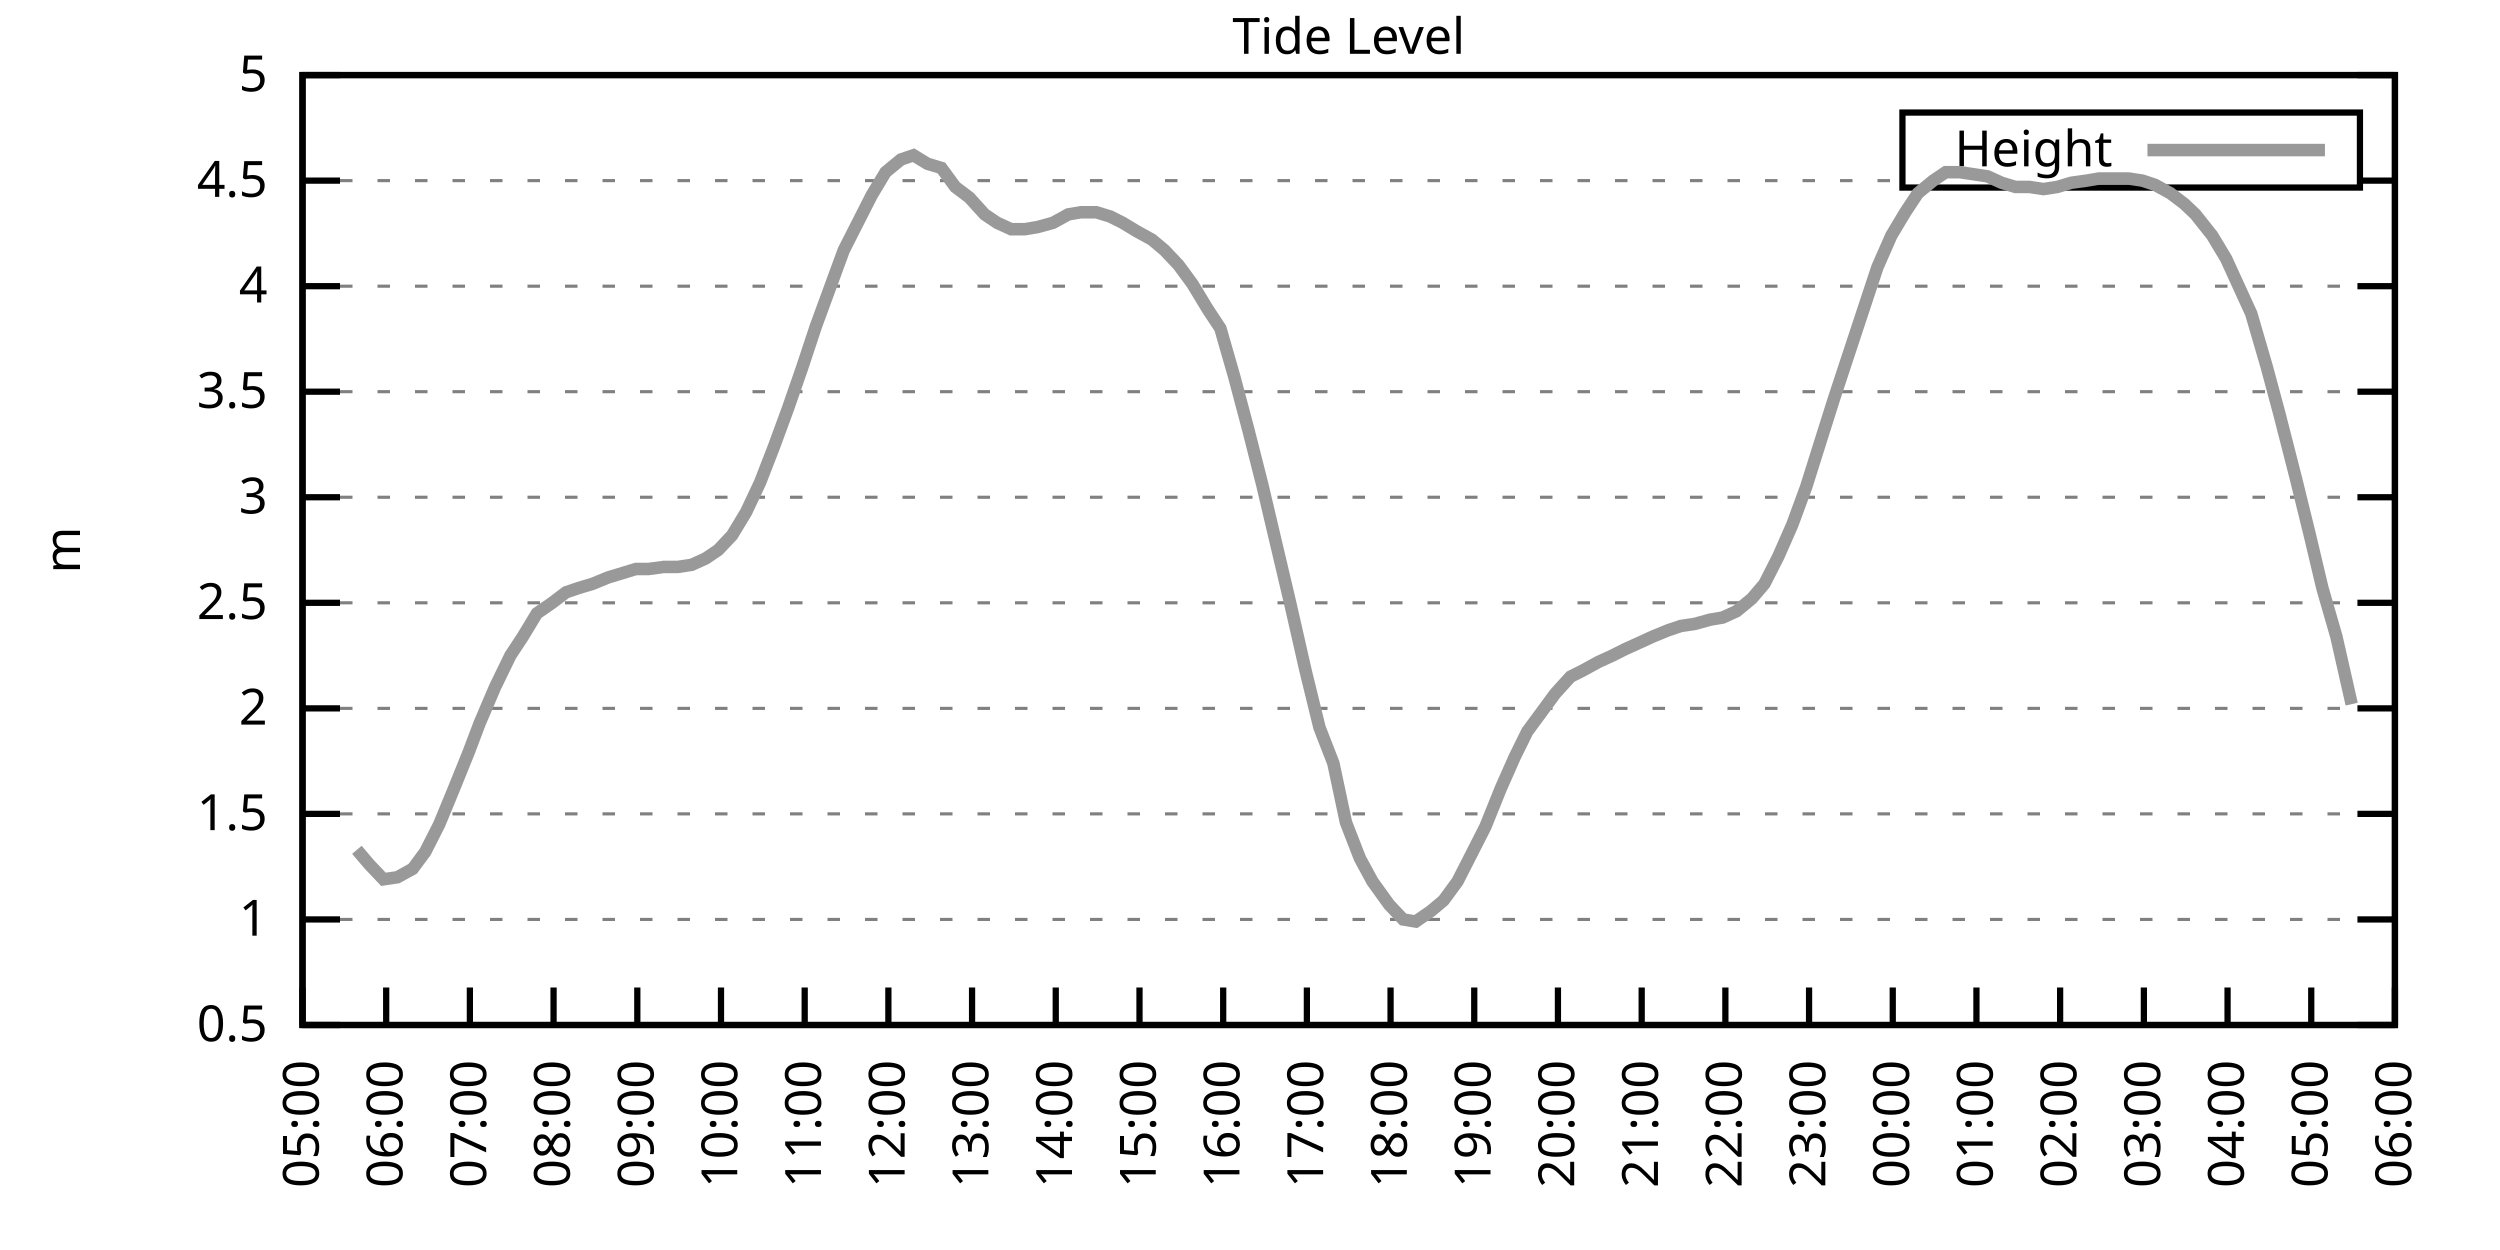
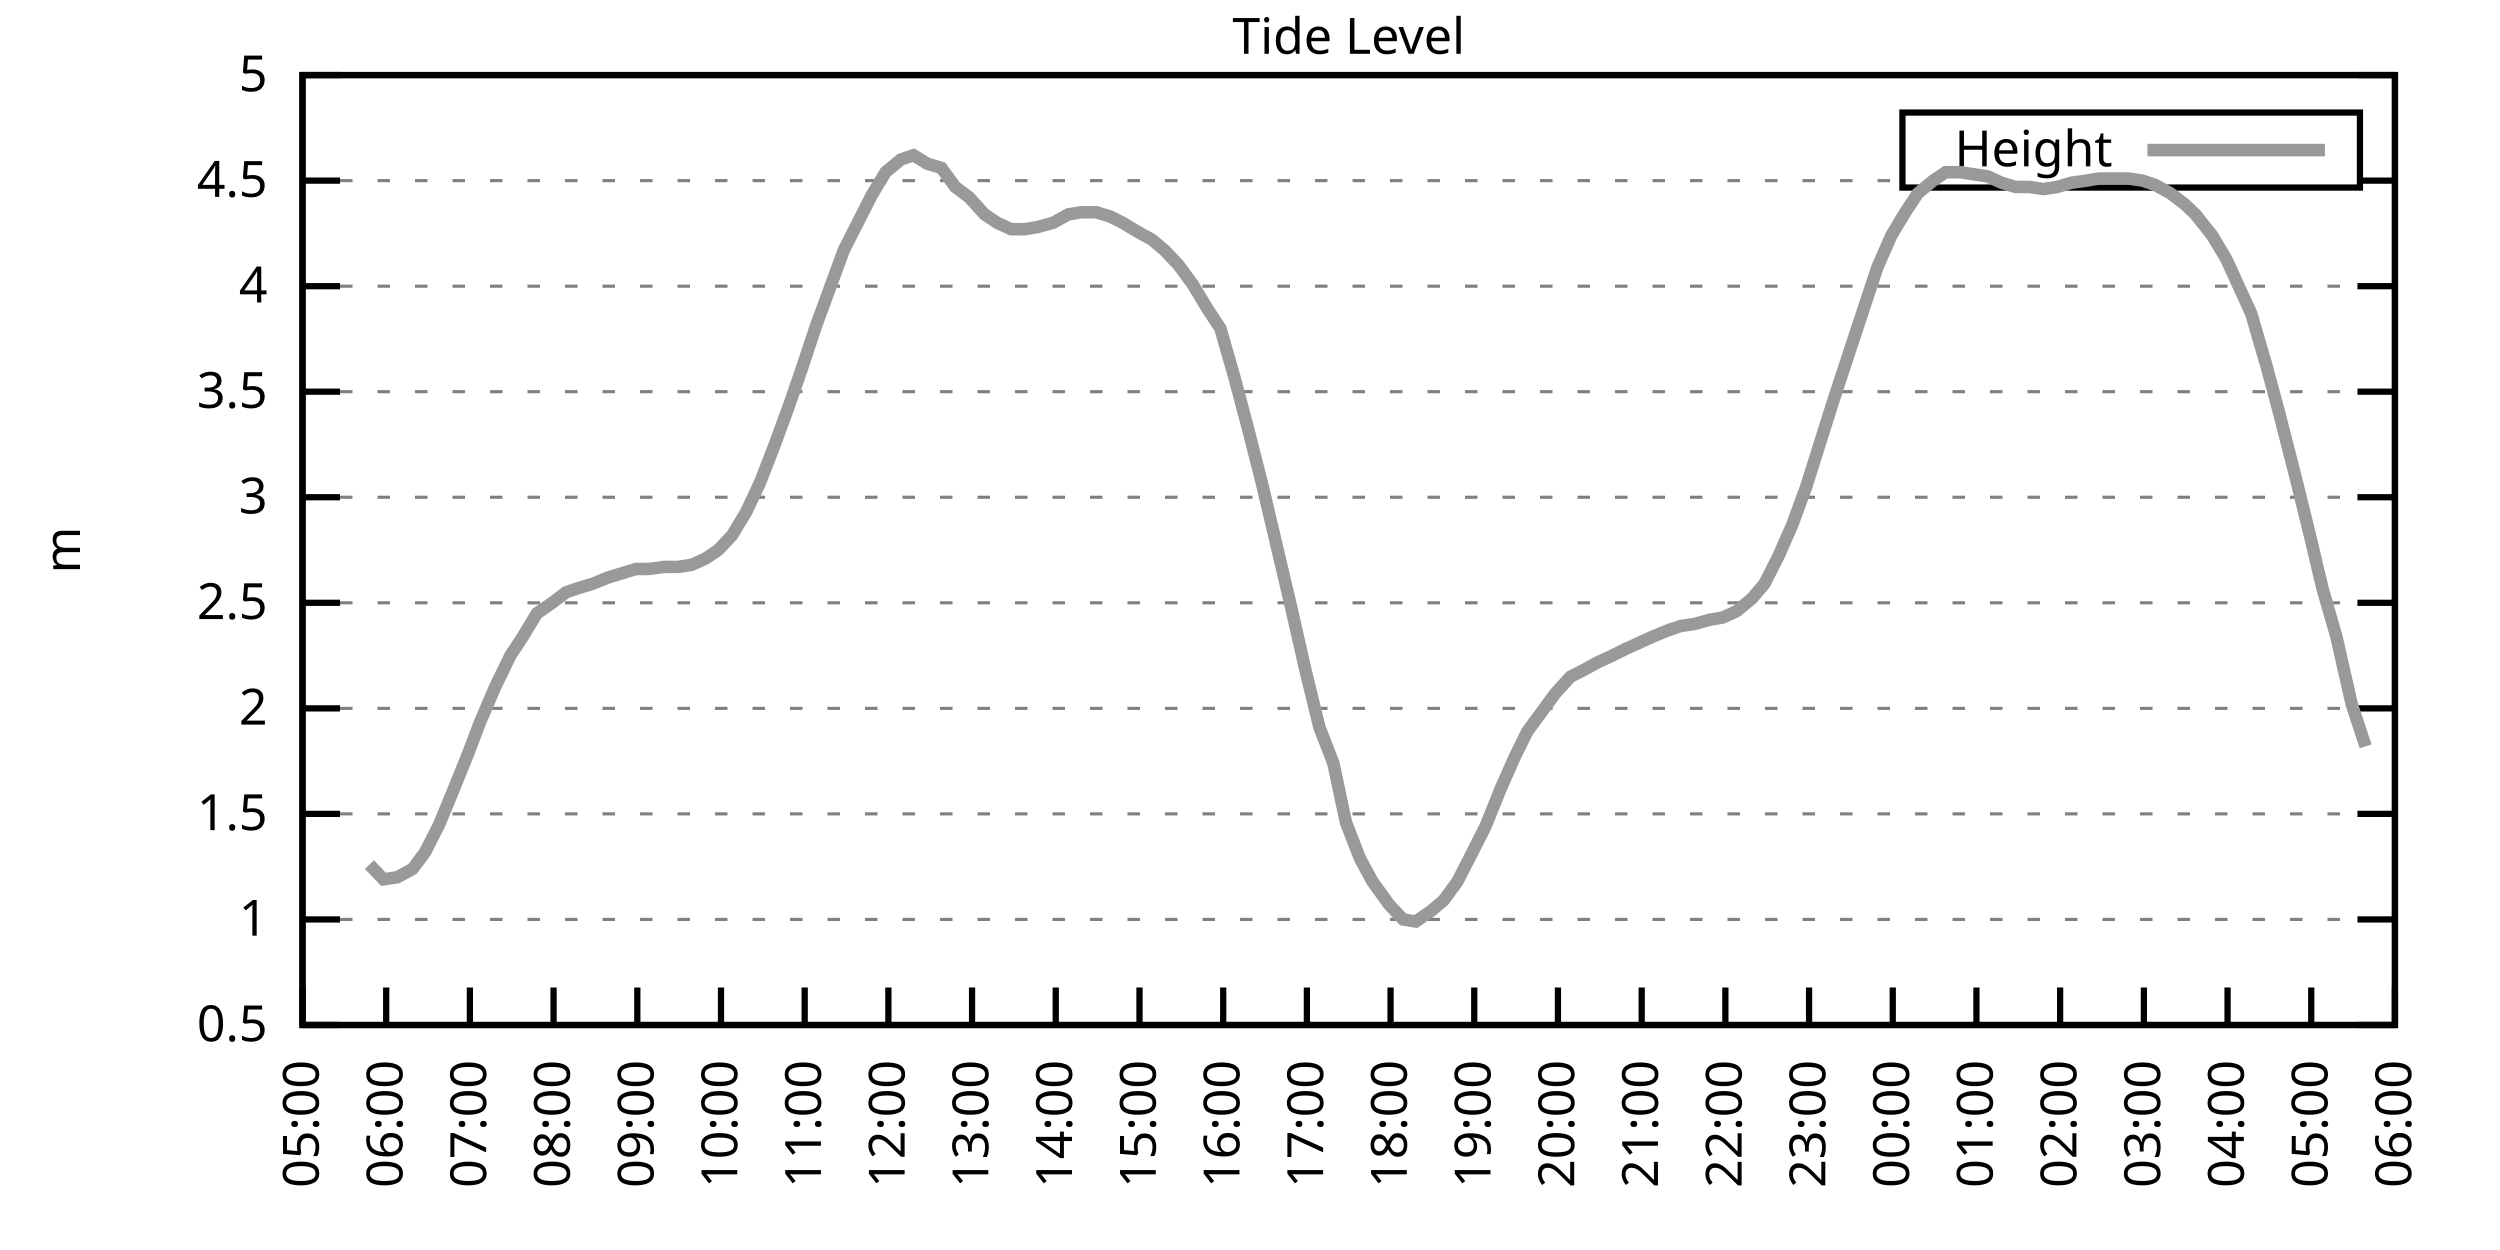
<svg xmlns="http://www.w3.org/2000/svg" xmlns:xlink="http://www.w3.org/1999/xlink" width="400" height="200" viewBox="0 0 400 200">
  <g id="gnuplot_canvas">
    <rect x="0" y="0" width="400" height="200" fill="none" />
    <defs>
      <circle id="gpDot" r="0.5" stroke-width="0.5" stroke="currentColor" />
      <path id="gpPt0" stroke-width="0.333" stroke="currentColor" d="M-1,0 h2 M0,-1 v2" />
      <path id="gpPt1" stroke-width="0.333" stroke="currentColor" d="M-1,-1 L1,1 M1,-1 L-1,1" />
      <path id="gpPt2" stroke-width="0.333" stroke="currentColor" d="M-1,0 L1,0 M0,-1 L0,1 M-1,-1 L1,1 M-1,1 L1,-1" />
      <rect id="gpPt3" stroke-width="0.333" stroke="currentColor" x="-1" y="-1" width="2" height="2" />
      <rect id="gpPt4" stroke-width="0.333" stroke="currentColor" fill="currentColor" x="-1" y="-1" width="2" height="2" />
      <circle id="gpPt5" stroke-width="0.333" stroke="currentColor" cx="0" cy="0" r="1" />
      <use xlink:href="#gpPt5" id="gpPt6" fill="currentColor" stroke="none" />
      <path id="gpPt7" stroke-width="0.333" stroke="currentColor" d="M0,-1.33 L-1.33,0.67 L1.33,0.67 z" />
      <use xlink:href="#gpPt7" id="gpPt8" fill="currentColor" stroke="none" />
      <use xlink:href="#gpPt7" id="gpPt9" stroke="currentColor" transform="rotate(180)" />
      <use xlink:href="#gpPt9" id="gpPt10" fill="currentColor" stroke="none" />
      <use xlink:href="#gpPt3" id="gpPt11" stroke="currentColor" transform="rotate(45)" />
      <use xlink:href="#gpPt11" id="gpPt12" fill="currentColor" stroke="none" />
      <path id="gpPt13" stroke-width="0.333" stroke="currentColor" d="M0,1.330 L1.265,0.411 L0.782,-1.067 L-0.782,-1.076 L-1.265,0.411 z" />
      <use xlink:href="#gpPt13" id="gpPt14" fill="currentColor" stroke="none" />
      <filter id="textbox" filterUnits="objectBoundingBox" x="0" y="0" height="1" width="1">
        <feFlood flood-color="white" flood-opacity="1" result="bgnd" />
        <feComposite in="SourceGraphic" in2="bgnd" operator="atop" />
      </filter>
      <filter id="greybox" filterUnits="objectBoundingBox" x="0" y="0" height="1" width="1">
        <feFlood flood-color="lightgrey" flood-opacity="1" result="grey" />
        <feComposite in="SourceGraphic" in2="grey" operator="atop" />
      </filter>
    </defs>
    <g fill="none" color="white" stroke="currentColor" stroke-width="1.00" stroke-linecap="butt" stroke-linejoin="miter">
</g>
    <g fill="none" color="black" stroke="currentColor" stroke-width="1.00" stroke-linecap="butt" stroke-linejoin="miter">
      <g stroke="none" shape-rendering="crispEdges">
        <polygon fill="rgb(255, 255, 255)" points="48.40,164.00 383.18,164.00 383.18,12.02 48.40,12.02 " />
      </g>
    </g>
    <g fill="none" color="black" stroke="currentColor" stroke-width="1.00" stroke-linecap="butt" stroke-linejoin="miter">
</g>
    <g fill="none" color="black" stroke="black" stroke-width="0.50" stroke-linecap="butt" stroke-linejoin="miter">
</g>
    <g fill="none" color="gray" stroke="currentColor" stroke-width="0.50" stroke-linecap="butt" stroke-linejoin="miter">
      <path stroke="gray" stroke-dasharray="2,4" class="gridline" d="M48.40,164.00 L383.19,164.00  " />
    </g>
    <g fill="none" color="gray" stroke="gray" stroke-width="1.00" stroke-linecap="butt" stroke-linejoin="miter">
</g>
    <g fill="none" color="black" stroke="currentColor" stroke-width="1.00" stroke-linecap="butt" stroke-linejoin="miter">
      <path stroke="black" d="M48.40,164.00 L54.40,164.00 M383.19,164.00 L377.19,164.00  " />
      <g transform="translate(42.80,166.60)" stroke="none" fill="black" font-family="Sans" font-size="8.00" text-anchor="end">
        <text>
          <tspan font-family="Sans"> 0.5</tspan>
        </text>
      </g>
    </g>
    <g fill="none" color="black" stroke="currentColor" stroke-width="1.00" stroke-linecap="butt" stroke-linejoin="miter">
</g>
    <g fill="none" color="black" stroke="black" stroke-width="0.50" stroke-linecap="butt" stroke-linejoin="miter">
</g>
    <g fill="none" color="gray" stroke="currentColor" stroke-width="0.50" stroke-linecap="butt" stroke-linejoin="miter">
      <path stroke="gray" stroke-dasharray="2,4" class="gridline" d="M48.40,147.11 L383.19,147.11  " />
    </g>
    <g fill="none" color="gray" stroke="gray" stroke-width="1.00" stroke-linecap="butt" stroke-linejoin="miter">
</g>
    <g fill="none" color="black" stroke="currentColor" stroke-width="1.00" stroke-linecap="butt" stroke-linejoin="miter">
      <path stroke="black" d="M48.40,147.11 L54.40,147.11 M383.19,147.11 L377.19,147.11  " />
      <g transform="translate(42.80,149.71)" stroke="none" fill="black" font-family="Sans" font-size="8.00" text-anchor="end">
        <text>
          <tspan font-family="Sans"> 1</tspan>
        </text>
      </g>
    </g>
    <g fill="none" color="black" stroke="currentColor" stroke-width="1.00" stroke-linecap="butt" stroke-linejoin="miter">
</g>
    <g fill="none" color="black" stroke="black" stroke-width="0.50" stroke-linecap="butt" stroke-linejoin="miter">
</g>
    <g fill="none" color="gray" stroke="currentColor" stroke-width="0.50" stroke-linecap="butt" stroke-linejoin="miter">
      <path stroke="gray" stroke-dasharray="2,4" class="gridline" d="M48.40,130.22 L383.19,130.22  " />
    </g>
    <g fill="none" color="gray" stroke="gray" stroke-width="1.00" stroke-linecap="butt" stroke-linejoin="miter">
</g>
    <g fill="none" color="black" stroke="currentColor" stroke-width="1.00" stroke-linecap="butt" stroke-linejoin="miter">
      <path stroke="black" d="M48.40,130.22 L54.40,130.22 M383.19,130.22 L377.19,130.22  " />
      <g transform="translate(42.80,132.82)" stroke="none" fill="black" font-family="Sans" font-size="8.00" text-anchor="end">
        <text>
          <tspan font-family="Sans"> 1.5</tspan>
        </text>
      </g>
    </g>
    <g fill="none" color="black" stroke="currentColor" stroke-width="1.00" stroke-linecap="butt" stroke-linejoin="miter">
</g>
    <g fill="none" color="black" stroke="black" stroke-width="0.50" stroke-linecap="butt" stroke-linejoin="miter">
</g>
    <g fill="none" color="gray" stroke="currentColor" stroke-width="0.50" stroke-linecap="butt" stroke-linejoin="miter">
      <path stroke="gray" stroke-dasharray="2,4" class="gridline" d="M48.40,113.34 L383.19,113.34  " />
    </g>
    <g fill="none" color="gray" stroke="gray" stroke-width="1.00" stroke-linecap="butt" stroke-linejoin="miter">
</g>
    <g fill="none" color="black" stroke="currentColor" stroke-width="1.00" stroke-linecap="butt" stroke-linejoin="miter">
      <path stroke="black" d="M48.40,113.34 L54.40,113.34 M383.19,113.34 L377.19,113.34  " />
      <g transform="translate(42.80,115.94)" stroke="none" fill="black" font-family="Sans" font-size="8.00" text-anchor="end">
        <text>
          <tspan font-family="Sans"> 2</tspan>
        </text>
      </g>
    </g>
    <g fill="none" color="black" stroke="currentColor" stroke-width="1.00" stroke-linecap="butt" stroke-linejoin="miter">
</g>
    <g fill="none" color="black" stroke="black" stroke-width="0.50" stroke-linecap="butt" stroke-linejoin="miter">
</g>
    <g fill="none" color="gray" stroke="currentColor" stroke-width="0.50" stroke-linecap="butt" stroke-linejoin="miter">
      <path stroke="gray" stroke-dasharray="2,4" class="gridline" d="M48.40,96.45 L383.19,96.45  " />
    </g>
    <g fill="none" color="gray" stroke="gray" stroke-width="1.00" stroke-linecap="butt" stroke-linejoin="miter">
</g>
    <g fill="none" color="black" stroke="currentColor" stroke-width="1.00" stroke-linecap="butt" stroke-linejoin="miter">
      <path stroke="black" d="M48.40,96.45 L54.40,96.45 M383.19,96.45 L377.19,96.45  " />
      <g transform="translate(42.80,99.05)" stroke="none" fill="black" font-family="Sans" font-size="8.00" text-anchor="end">
        <text>
          <tspan font-family="Sans"> 2.5</tspan>
        </text>
      </g>
    </g>
    <g fill="none" color="black" stroke="currentColor" stroke-width="1.00" stroke-linecap="butt" stroke-linejoin="miter">
</g>
    <g fill="none" color="black" stroke="black" stroke-width="0.50" stroke-linecap="butt" stroke-linejoin="miter">
</g>
    <g fill="none" color="gray" stroke="currentColor" stroke-width="0.50" stroke-linecap="butt" stroke-linejoin="miter">
      <path stroke="gray" stroke-dasharray="2,4" class="gridline" d="M48.40,79.56 L383.19,79.56  " />
    </g>
    <g fill="none" color="gray" stroke="gray" stroke-width="1.00" stroke-linecap="butt" stroke-linejoin="miter">
</g>
    <g fill="none" color="black" stroke="currentColor" stroke-width="1.00" stroke-linecap="butt" stroke-linejoin="miter">
      <path stroke="black" d="M48.40,79.56 L54.40,79.56 M383.19,79.56 L377.19,79.56  " />
      <g transform="translate(42.80,82.16)" stroke="none" fill="black" font-family="Sans" font-size="8.00" text-anchor="end">
        <text>
          <tspan font-family="Sans"> 3</tspan>
        </text>
      </g>
    </g>
    <g fill="none" color="black" stroke="currentColor" stroke-width="1.00" stroke-linecap="butt" stroke-linejoin="miter">
</g>
    <g fill="none" color="black" stroke="black" stroke-width="0.50" stroke-linecap="butt" stroke-linejoin="miter">
</g>
    <g fill="none" color="gray" stroke="currentColor" stroke-width="0.50" stroke-linecap="butt" stroke-linejoin="miter">
      <path stroke="gray" stroke-dasharray="2,4" class="gridline" d="M48.40,62.67 L383.19,62.67  " />
    </g>
    <g fill="none" color="gray" stroke="gray" stroke-width="1.00" stroke-linecap="butt" stroke-linejoin="miter">
</g>
    <g fill="none" color="black" stroke="currentColor" stroke-width="1.00" stroke-linecap="butt" stroke-linejoin="miter">
      <path stroke="black" d="M48.40,62.67 L54.40,62.67 M383.19,62.67 L377.19,62.67  " />
      <g transform="translate(42.80,65.27)" stroke="none" fill="black" font-family="Sans" font-size="8.00" text-anchor="end">
        <text>
          <tspan font-family="Sans"> 3.5</tspan>
        </text>
      </g>
    </g>
    <g fill="none" color="black" stroke="currentColor" stroke-width="1.00" stroke-linecap="butt" stroke-linejoin="miter">
</g>
    <g fill="none" color="black" stroke="black" stroke-width="0.50" stroke-linecap="butt" stroke-linejoin="miter">
</g>
    <g fill="none" color="gray" stroke="currentColor" stroke-width="0.50" stroke-linecap="butt" stroke-linejoin="miter">
      <path stroke="gray" stroke-dasharray="2,4" class="gridline" d="M48.40,45.79 L383.19,45.79  " />
    </g>
    <g fill="none" color="gray" stroke="gray" stroke-width="1.00" stroke-linecap="butt" stroke-linejoin="miter">
</g>
    <g fill="none" color="black" stroke="currentColor" stroke-width="1.00" stroke-linecap="butt" stroke-linejoin="miter">
      <path stroke="black" d="M48.40,45.79 L54.40,45.79 M383.19,45.79 L377.19,45.79  " />
      <g transform="translate(42.80,48.39)" stroke="none" fill="black" font-family="Sans" font-size="8.00" text-anchor="end">
        <text>
          <tspan font-family="Sans"> 4</tspan>
        </text>
      </g>
    </g>
    <g fill="none" color="black" stroke="currentColor" stroke-width="1.00" stroke-linecap="butt" stroke-linejoin="miter">
</g>
    <g fill="none" color="black" stroke="black" stroke-width="0.50" stroke-linecap="butt" stroke-linejoin="miter">
</g>
    <g fill="none" color="gray" stroke="currentColor" stroke-width="0.50" stroke-linecap="butt" stroke-linejoin="miter">
      <path stroke="gray" stroke-dasharray="2,4" class="gridline" d="M48.40,28.90 L304.39,28.90 M377.59,28.90 L383.19,28.90  " />
    </g>
    <g fill="none" color="gray" stroke="gray" stroke-width="1.00" stroke-linecap="butt" stroke-linejoin="miter">
</g>
    <g fill="none" color="black" stroke="currentColor" stroke-width="1.00" stroke-linecap="butt" stroke-linejoin="miter">
      <path stroke="black" d="M48.40,28.90 L54.40,28.90 M383.19,28.90 L377.19,28.90  " />
      <g transform="translate(42.80,31.50)" stroke="none" fill="black" font-family="Sans" font-size="8.00" text-anchor="end">
        <text>
          <tspan font-family="Sans"> 4.5</tspan>
        </text>
      </g>
    </g>
    <g fill="none" color="black" stroke="currentColor" stroke-width="1.00" stroke-linecap="butt" stroke-linejoin="miter">
</g>
    <g fill="none" color="black" stroke="black" stroke-width="0.50" stroke-linecap="butt" stroke-linejoin="miter">
</g>
    <g fill="none" color="gray" stroke="currentColor" stroke-width="0.50" stroke-linecap="butt" stroke-linejoin="miter">
      <path stroke="gray" stroke-dasharray="2,4" class="gridline" d="M48.40,12.01 L383.19,12.01  " />
    </g>
    <g fill="none" color="gray" stroke="gray" stroke-width="1.00" stroke-linecap="butt" stroke-linejoin="miter">
</g>
    <g fill="none" color="black" stroke="currentColor" stroke-width="1.00" stroke-linecap="butt" stroke-linejoin="miter">
      <path stroke="black" d="M48.40,12.01 L54.40,12.01 M383.19,12.01 L377.19,12.01  " />
      <g transform="translate(42.80,14.61)" stroke="none" fill="black" font-family="Sans" font-size="8.00" text-anchor="end">
        <text>
          <tspan font-family="Sans"> 5</tspan>
        </text>
      </g>
    </g>
    <g fill="none" color="black" stroke="currentColor" stroke-width="1.00" stroke-linecap="butt" stroke-linejoin="miter">
      <path stroke="black" d="M48.40,164.00 L48.40,158.00  " />
      <g transform="translate(51.00,169.60) rotate(270.00)" stroke="none" fill="black" font-family="Sans" font-size="8.00" text-anchor="end">
        <text>
          <tspan font-family="Sans">05:00</tspan>
        </text>
      </g>
    </g>
    <g fill="none" color="black" stroke="currentColor" stroke-width="1.00" stroke-linecap="butt" stroke-linejoin="miter">
      <path stroke="black" d="M61.79,164.00 L61.79,158.00  " />
      <g transform="translate(64.39,169.60) rotate(270.00)" stroke="none" fill="black" font-family="Sans" font-size="8.00" text-anchor="end">
        <text>
          <tspan font-family="Sans">06:00</tspan>
        </text>
      </g>
    </g>
    <g fill="none" color="black" stroke="currentColor" stroke-width="1.00" stroke-linecap="butt" stroke-linejoin="miter">
      <path stroke="black" d="M75.18,164.00 L75.18,158.00  " />
      <g transform="translate(77.78,169.60) rotate(270.00)" stroke="none" fill="black" font-family="Sans" font-size="8.00" text-anchor="end">
        <text>
          <tspan font-family="Sans">07:00</tspan>
        </text>
      </g>
    </g>
    <g fill="none" color="black" stroke="currentColor" stroke-width="1.00" stroke-linecap="butt" stroke-linejoin="miter">
      <path stroke="black" d="M88.57,164.00 L88.57,158.00  " />
      <g transform="translate(91.17,169.60) rotate(270.00)" stroke="none" fill="black" font-family="Sans" font-size="8.00" text-anchor="end">
        <text>
          <tspan font-family="Sans">08:00</tspan>
        </text>
      </g>
    </g>
    <g fill="none" color="black" stroke="currentColor" stroke-width="1.00" stroke-linecap="butt" stroke-linejoin="miter">
      <path stroke="black" d="M101.97,164.00 L101.97,158.00  " />
      <g transform="translate(104.57,169.60) rotate(270.00)" stroke="none" fill="black" font-family="Sans" font-size="8.00" text-anchor="end">
        <text>
          <tspan font-family="Sans">09:00</tspan>
        </text>
      </g>
    </g>
    <g fill="none" color="black" stroke="currentColor" stroke-width="1.00" stroke-linecap="butt" stroke-linejoin="miter">
      <path stroke="black" d="M115.36,164.00 L115.36,158.00  " />
      <g transform="translate(117.96,169.60) rotate(270.00)" stroke="none" fill="black" font-family="Sans" font-size="8.00" text-anchor="end">
        <text>
          <tspan font-family="Sans">10:00</tspan>
        </text>
      </g>
    </g>
    <g fill="none" color="black" stroke="currentColor" stroke-width="1.00" stroke-linecap="butt" stroke-linejoin="miter">
      <path stroke="black" d="M128.75,164.00 L128.75,158.00  " />
      <g transform="translate(131.35,169.60) rotate(270.00)" stroke="none" fill="black" font-family="Sans" font-size="8.00" text-anchor="end">
        <text>
          <tspan font-family="Sans">11:00</tspan>
        </text>
      </g>
    </g>
    <g fill="none" color="black" stroke="currentColor" stroke-width="1.00" stroke-linecap="butt" stroke-linejoin="miter">
      <path stroke="black" d="M142.14,164.00 L142.14,158.00  " />
      <g transform="translate(144.74,169.60) rotate(270.00)" stroke="none" fill="black" font-family="Sans" font-size="8.00" text-anchor="end">
        <text>
          <tspan font-family="Sans">12:00</tspan>
        </text>
      </g>
    </g>
    <g fill="none" color="black" stroke="currentColor" stroke-width="1.00" stroke-linecap="butt" stroke-linejoin="miter">
      <path stroke="black" d="M155.53,164.00 L155.53,158.00  " />
      <g transform="translate(158.13,169.60) rotate(270.00)" stroke="none" fill="black" font-family="Sans" font-size="8.00" text-anchor="end">
        <text>
          <tspan font-family="Sans">13:00</tspan>
        </text>
      </g>
    </g>
    <g fill="none" color="black" stroke="currentColor" stroke-width="1.00" stroke-linecap="butt" stroke-linejoin="miter">
      <path stroke="black" d="M168.92,164.00 L168.92,158.00  " />
      <g transform="translate(171.52,169.60) rotate(270.00)" stroke="none" fill="black" font-family="Sans" font-size="8.00" text-anchor="end">
        <text>
          <tspan font-family="Sans">14:00</tspan>
        </text>
      </g>
    </g>
    <g fill="none" color="black" stroke="currentColor" stroke-width="1.00" stroke-linecap="butt" stroke-linejoin="miter">
      <path stroke="black" d="M182.32,164.00 L182.32,158.00  " />
      <g transform="translate(184.92,169.60) rotate(270.00)" stroke="none" fill="black" font-family="Sans" font-size="8.00" text-anchor="end">
        <text>
          <tspan font-family="Sans">15:00</tspan>
        </text>
      </g>
    </g>
    <g fill="none" color="black" stroke="currentColor" stroke-width="1.00" stroke-linecap="butt" stroke-linejoin="miter">
      <path stroke="black" d="M195.71,164.00 L195.71,158.00  " />
      <g transform="translate(198.31,169.60) rotate(270.00)" stroke="none" fill="black" font-family="Sans" font-size="8.00" text-anchor="end">
        <text>
          <tspan font-family="Sans">16:00</tspan>
        </text>
      </g>
    </g>
    <g fill="none" color="black" stroke="currentColor" stroke-width="1.00" stroke-linecap="butt" stroke-linejoin="miter">
      <path stroke="black" d="M209.10,164.00 L209.10,158.00  " />
      <g transform="translate(211.70,169.60) rotate(270.00)" stroke="none" fill="black" font-family="Sans" font-size="8.00" text-anchor="end">
        <text>
          <tspan font-family="Sans">17:00</tspan>
        </text>
      </g>
    </g>
    <g fill="none" color="black" stroke="currentColor" stroke-width="1.00" stroke-linecap="butt" stroke-linejoin="miter">
      <path stroke="black" d="M222.49,164.00 L222.49,158.00  " />
      <g transform="translate(225.09,169.60) rotate(270.00)" stroke="none" fill="black" font-family="Sans" font-size="8.00" text-anchor="end">
        <text>
          <tspan font-family="Sans">18:00</tspan>
        </text>
      </g>
    </g>
    <g fill="none" color="black" stroke="currentColor" stroke-width="1.00" stroke-linecap="butt" stroke-linejoin="miter">
      <path stroke="black" d="M235.88,164.00 L235.88,158.00  " />
      <g transform="translate(238.48,169.60) rotate(270.00)" stroke="none" fill="black" font-family="Sans" font-size="8.00" text-anchor="end">
        <text>
          <tspan font-family="Sans">19:00</tspan>
        </text>
      </g>
    </g>
    <g fill="none" color="black" stroke="currentColor" stroke-width="1.00" stroke-linecap="butt" stroke-linejoin="miter">
      <path stroke="black" d="M249.27,164.00 L249.27,158.00  " />
      <g transform="translate(251.87,169.60) rotate(270.00)" stroke="none" fill="black" font-family="Sans" font-size="8.00" text-anchor="end">
        <text>
          <tspan font-family="Sans">20:00</tspan>
        </text>
      </g>
    </g>
    <g fill="none" color="black" stroke="currentColor" stroke-width="1.00" stroke-linecap="butt" stroke-linejoin="miter">
      <path stroke="black" d="M262.67,164.00 L262.67,158.00  " />
      <g transform="translate(265.27,169.60) rotate(270.00)" stroke="none" fill="black" font-family="Sans" font-size="8.00" text-anchor="end">
        <text>
          <tspan font-family="Sans">21:00</tspan>
        </text>
      </g>
    </g>
    <g fill="none" color="black" stroke="currentColor" stroke-width="1.00" stroke-linecap="butt" stroke-linejoin="miter">
      <path stroke="black" d="M276.06,164.00 L276.06,158.00  " />
      <g transform="translate(278.66,169.60) rotate(270.00)" stroke="none" fill="black" font-family="Sans" font-size="8.00" text-anchor="end">
        <text>
          <tspan font-family="Sans">22:00</tspan>
        </text>
      </g>
    </g>
    <g fill="none" color="black" stroke="currentColor" stroke-width="1.00" stroke-linecap="butt" stroke-linejoin="miter">
      <path stroke="black" d="M289.45,164.00 L289.45,158.00  " />
      <g transform="translate(292.05,169.60) rotate(270.00)" stroke="none" fill="black" font-family="Sans" font-size="8.00" text-anchor="end">
        <text>
          <tspan font-family="Sans">23:00</tspan>
        </text>
      </g>
    </g>
    <g fill="none" color="black" stroke="currentColor" stroke-width="1.00" stroke-linecap="butt" stroke-linejoin="miter">
      <path stroke="black" d="M302.84,164.00 L302.84,158.00  " />
      <g transform="translate(305.44,169.60) rotate(270.00)" stroke="none" fill="black" font-family="Sans" font-size="8.00" text-anchor="end">
        <text>
          <tspan font-family="Sans">00:00</tspan>
        </text>
      </g>
    </g>
    <g fill="none" color="black" stroke="currentColor" stroke-width="1.00" stroke-linecap="butt" stroke-linejoin="miter">
      <path stroke="black" d="M316.23,164.00 L316.23,158.00  " />
      <g transform="translate(318.83,169.60) rotate(270.00)" stroke="none" fill="black" font-family="Sans" font-size="8.00" text-anchor="end">
        <text>
          <tspan font-family="Sans">01:00</tspan>
        </text>
      </g>
    </g>
    <g fill="none" color="black" stroke="currentColor" stroke-width="1.00" stroke-linecap="butt" stroke-linejoin="miter">
      <path stroke="black" d="M329.62,164.00 L329.62,158.00  " />
      <g transform="translate(332.22,169.60) rotate(270.00)" stroke="none" fill="black" font-family="Sans" font-size="8.00" text-anchor="end">
        <text>
          <tspan font-family="Sans">02:00</tspan>
        </text>
      </g>
    </g>
    <g fill="none" color="black" stroke="currentColor" stroke-width="1.00" stroke-linecap="butt" stroke-linejoin="miter">
      <path stroke="black" d="M343.02,164.00 L343.02,158.00  " />
      <g transform="translate(345.62,169.60) rotate(270.00)" stroke="none" fill="black" font-family="Sans" font-size="8.00" text-anchor="end">
        <text>
          <tspan font-family="Sans">03:00</tspan>
        </text>
      </g>
    </g>
    <g fill="none" color="black" stroke="currentColor" stroke-width="1.00" stroke-linecap="butt" stroke-linejoin="miter">
      <path stroke="black" d="M356.41,164.00 L356.41,158.00  " />
      <g transform="translate(359.01,169.60) rotate(270.00)" stroke="none" fill="black" font-family="Sans" font-size="8.00" text-anchor="end">
        <text>
          <tspan font-family="Sans">04:00</tspan>
        </text>
      </g>
    </g>
    <g fill="none" color="black" stroke="currentColor" stroke-width="1.00" stroke-linecap="butt" stroke-linejoin="miter">
      <path stroke="black" d="M369.80,164.00 L369.80,158.00  " />
      <g transform="translate(372.40,169.60) rotate(270.00)" stroke="none" fill="black" font-family="Sans" font-size="8.00" text-anchor="end">
        <text>
          <tspan font-family="Sans">05:00</tspan>
        </text>
      </g>
    </g>
    <g fill="none" color="black" stroke="currentColor" stroke-width="1.00" stroke-linecap="butt" stroke-linejoin="miter">
      <path stroke="black" d="M383.19,164.00 L383.19,158.00  " />
      <g transform="translate(385.79,169.60) rotate(270.00)" stroke="none" fill="black" font-family="Sans" font-size="8.00" text-anchor="end">
        <text>
          <tspan font-family="Sans">06:00</tspan>
        </text>
      </g>
    </g>
    <g fill="none" color="black" stroke="currentColor" stroke-width="1.00" stroke-linecap="butt" stroke-linejoin="miter">
</g>
    <g fill="none" color="black" stroke="currentColor" stroke-width="1.00" stroke-linecap="butt" stroke-linejoin="miter">
      <path stroke="black" d="M48.40,12.01 L48.40,164.00 L383.19,164.00 L383.19,12.01 L48.40,12.01 Z  " />
    </g>
    <g fill="none" color="black" stroke="currentColor" stroke-width="1.00" stroke-linecap="butt" stroke-linejoin="miter">
</g>
    <g fill="none" color="black" stroke="currentColor" stroke-width="1.00" stroke-linecap="butt" stroke-linejoin="miter">
      <path stroke="black" d="M304.39,30.01 L304.39,18.01 L377.59,18.01 L377.59,30.01 L304.39,30.01 Z  " />
    </g>
    <g id="Tide_level_plot_1">
      <g fill="none" color="white" stroke="black" stroke-width="2.00" stroke-linecap="butt" stroke-linejoin="miter">
</g>
      <g fill="none" color="black" stroke="currentColor" stroke-width="2.00" stroke-linecap="butt" stroke-linejoin="miter">
        <g transform="translate(337.99,26.61)" stroke="none" fill="black" font-family="Sans" font-size="8.00" text-anchor="end">
          <text>
            <tspan font-family="Sans">Height</tspan>
          </text>
        </g>
      </g>
      <g fill="none" color="black" stroke="currentColor" stroke-width="2.00" stroke-linecap="butt" stroke-linejoin="miter">
-         <path stroke="rgb(153, 153, 153)" d="M343.59,24.01 L371.99,24.01 M57.10,135.97 L59.11,138.33 L61.35,140.69 L63.58,140.36 L66.03,139.01 L68.04,136.30   L70.27,131.91 L72.50,126.51 L74.96,120.43 L76.75,115.70 L79.20,109.96 L81.66,104.89 L83.66,101.85 L85.90,98.14   L88.35,96.45 L90.58,94.76 L92.59,94.08 L94.82,93.41 L97.28,92.40 L99.51,91.72 L101.74,91.04 L103.75,91.04   L106.21,90.71 L108.44,90.71 L110.67,90.37 L112.90,89.36 L114.91,88.00 L117.14,85.64 L119.38,81.93 L121.61,77.20   L123.84,71.45 L126.07,65.38 L128.30,58.96 L130.54,52.20 L132.77,46.12 L135.00,40.04 L137.23,35.65 L139.46,31.26   L141.69,27.55 L144.15,25.52 L146.16,24.84 L148.39,26.20 L150.62,26.87 L152.85,29.91 L155.09,31.60 L157.54,34.30   L159.55,35.65 L161.78,36.67 L164.01,36.67 L166.02,36.33 L168.48,35.65 L170.93,34.30 L172.94,33.96 L175.40,33.96   L177.63,34.64 L179.64,35.65 L181.87,37.00 L184.32,38.35 L186.33,40.04 L188.57,42.41 L190.80,45.45 L193.25,49.50   L195.26,52.54 L197.49,60.31 L199.73,68.75 L201.96,77.53 L204.19,86.99 L206.42,96.45 L208.88,107.26 L211.11,116.38   L213.34,122.12 L215.35,131.58 L217.58,137.32 L219.59,141.03 L222.27,144.75 L224.50,147.11 L226.51,147.45 L228.96,145.76   L230.97,144.07 L233.20,141.03 L235.44,136.64 L237.67,132.25 L240.12,126.17 L242.36,121.11 L244.36,117.05 L246.60,114.01   L248.83,110.97 L251.28,108.27 L253.29,107.26 L255.75,105.91 L257.98,104.89 L259.99,103.88 L262.22,102.87 L264.45,101.85   L266.91,100.84 L268.92,100.16 L271.15,99.83 L273.60,99.15 L275.61,98.81 L277.84,97.80 L280.30,95.77 L282.31,93.41   L284.54,89.02 L286.77,83.95 L289.00,77.87 L291.23,70.78 L293.47,63.69 L295.70,56.93 L297.93,50.18 L300.39,42.75   L302.62,37.68 L304.85,33.96 L306.86,30.92 L309.31,28.90 L311.32,27.55 L313.55,27.55 L315.79,27.88 L318.02,28.22   L320.25,29.24 L322.48,29.91 L324.71,29.91 L326.95,30.25 L329.18,29.91 L331.41,29.24 L333.86,28.90 L335.87,28.56   L338.10,28.56 L340.56,28.56 L342.79,28.90 L344.80,29.57 L347.26,30.92 L349.49,32.61 L351.27,34.30 L353.95,37.68   L356.18,41.39 L358.19,45.79 L360.20,50.18 L362.66,58.62 L364.66,66.05 L367.34,76.52 L369.58,85.64 L371.58,94.08   L373.82,101.85 L376.27,112.66  " />
+         <path stroke="rgb(153, 153, 153)" d="M343.59,24.01 L371.99,24.01 M59.11,138.33 L61.35,140.69 L63.58,140.36 L66.03,139.01 L68.04,136.30 L70.27,131.91   L72.50,126.51 L74.96,120.43 L76.75,115.70 L79.20,109.96 L81.66,104.89 L83.66,101.85 L85.90,98.14 L88.35,96.45   L90.58,94.76 L92.59,94.08 L94.82,93.41 L97.28,92.40 L99.51,91.72 L101.74,91.04 L103.75,91.04 L106.21,90.71   L108.44,90.71 L110.67,90.37 L112.90,89.36 L114.91,88.00 L117.14,85.64 L119.38,81.93 L121.61,77.20 L123.84,71.45   L126.07,65.38 L128.30,58.96 L130.54,52.20 L132.77,46.12 L135.00,40.04 L137.23,35.65 L139.46,31.26 L141.69,27.55   L144.15,25.52 L146.16,24.84 L148.39,26.20 L150.62,26.87 L152.85,29.91 L155.09,31.60 L157.54,34.30 L159.55,35.65   L161.78,36.67 L164.01,36.67 L166.02,36.33 L168.48,35.65 L170.93,34.30 L172.94,33.96 L175.40,33.96 L177.63,34.64   L179.64,35.65 L181.87,37.00 L184.32,38.35 L186.33,40.04 L188.57,42.41 L190.80,45.45 L193.25,49.50 L195.26,52.54   L197.49,60.31 L199.73,68.75 L201.96,77.53 L204.19,86.99 L206.42,96.45 L208.88,107.26 L211.11,116.38 L213.34,122.12   L215.35,131.58 L217.58,137.32 L219.59,141.03 L222.27,144.75 L224.50,147.11 L226.51,147.45 L228.96,145.76 L230.97,144.07   L233.20,141.03 L235.44,136.64 L237.67,132.25 L240.12,126.17 L242.36,121.11 L244.36,117.05 L246.60,114.01 L248.83,110.97   L251.28,108.27 L253.29,107.26 L255.75,105.91 L257.98,104.89 L259.99,103.88 L262.22,102.87 L264.45,101.85 L266.91,100.84   L268.92,100.16 L271.15,99.83 L273.60,99.15 L275.61,98.81 L277.84,97.80 L280.30,95.77 L282.31,93.41 L284.54,89.02   L286.77,83.95 L289.00,77.87 L291.23,70.78 L293.47,63.69 L295.70,56.93 L297.93,50.18 L300.39,42.75 L302.62,37.68   L304.85,33.96 L306.86,30.92 L309.31,28.90 L311.32,27.55 L313.55,27.55 L315.79,27.88 L318.02,28.22 L320.25,29.24   L322.48,29.91 L324.71,29.91 L326.95,30.25 L329.18,29.91 L331.41,29.24 L333.86,28.90 L335.87,28.56 L338.10,28.56   L340.56,28.56 L342.79,28.90 L344.80,29.57 L347.26,30.92 L349.49,32.61 L351.27,34.30 L353.95,37.68 L356.18,41.39   L358.19,45.79 L360.20,50.18 L362.66,58.62 L364.66,66.05 L367.34,76.52 L369.58,85.64 L371.58,94.08 L373.82,101.85   L376.27,112.66 L378.50,119.42  " />
      </g>
    </g>
    <g fill="none" color="black" stroke="currentColor" stroke-width="2.00" stroke-linecap="butt" stroke-linejoin="miter">
</g>
    <g fill="none" color="black" stroke="black" stroke-width="1.00" stroke-linecap="butt" stroke-linejoin="miter">
</g>
    <g fill="none" color="black" stroke="currentColor" stroke-width="1.00" stroke-linecap="butt" stroke-linejoin="miter">
      <path stroke="black" d="M48.40,12.01 L48.40,164.00 L383.19,164.00 L383.19,12.01 L48.40,12.01 Z  " />
      <g transform="translate(12.80,88.01) rotate(270.00)" stroke="none" fill="black" font-family="Sans" font-size="8.00" text-anchor="middle">
        <text>
          <tspan font-family="Sans">m</tspan>
        </text>
      </g>
    </g>
    <g fill="none" color="black" stroke="currentColor" stroke-width="1.00" stroke-linecap="butt" stroke-linejoin="miter">
</g>
    <g fill="none" color="black" stroke="currentColor" stroke-width="1.00" stroke-linecap="butt" stroke-linejoin="miter">
      <g transform="translate(215.79,8.61)" stroke="none" fill="black" font-family="Sans" font-size="8.00" text-anchor="middle">
        <text>
          <tspan font-family="Sans">Tide Level</tspan>
        </text>
      </g>
    </g>
    <g fill="none" color="black" stroke="currentColor" stroke-width="1.00" stroke-linecap="butt" stroke-linejoin="miter">
</g>
  </g>
</svg>
